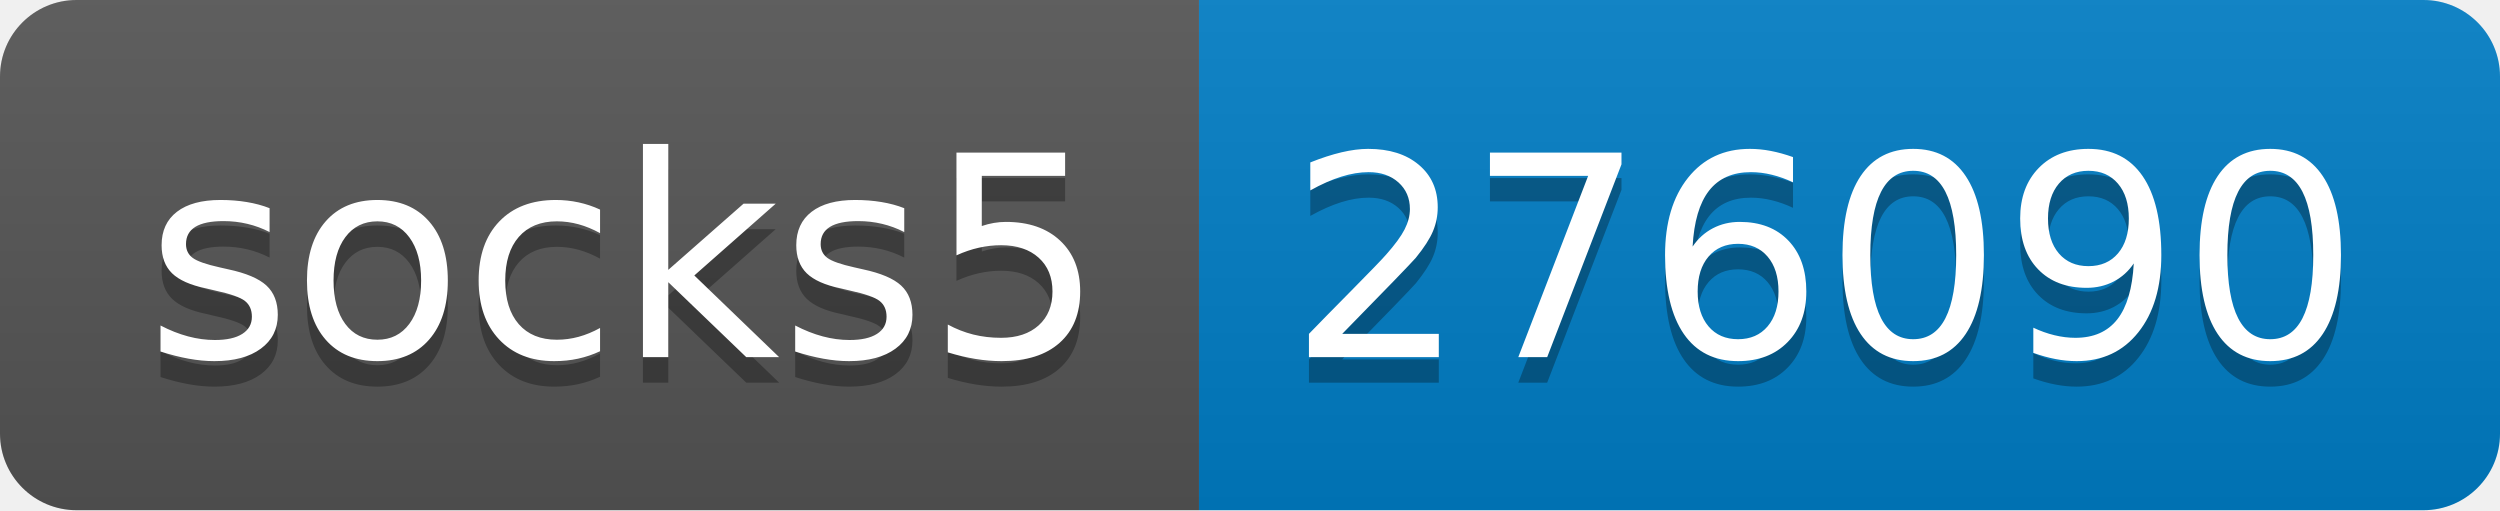
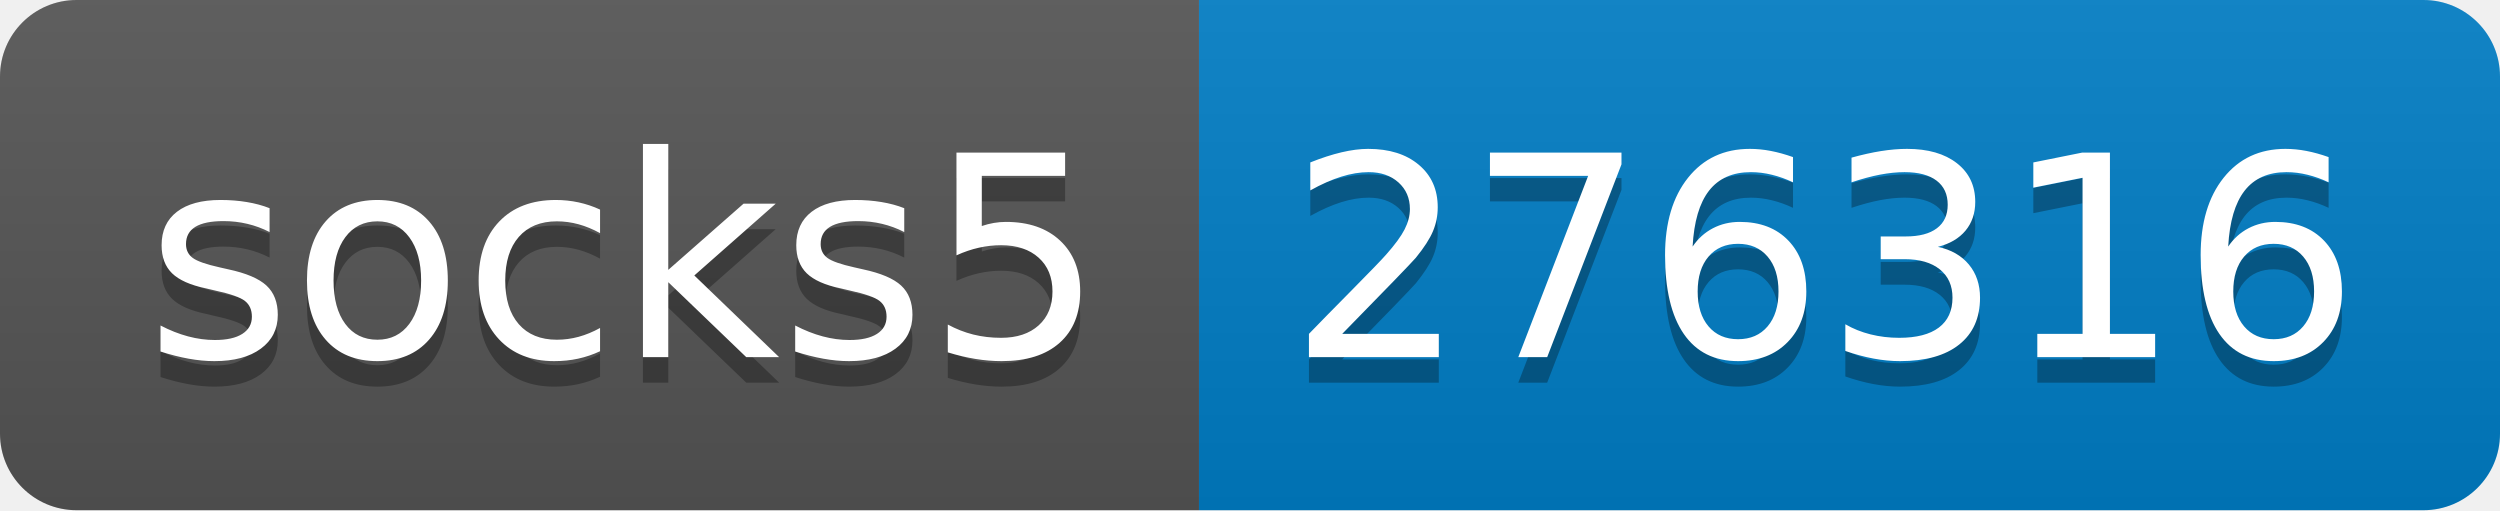
- <svg xmlns="http://www.w3.org/2000/svg" width="98" height="20" role="img" aria-label="socks5: 276090">
+ <svg xmlns="http://www.w3.org/2000/svg" width="98" height="20" role="img" aria-label="socks5: 276316">
  <linearGradient id="s" x2="0" y2="100%">
    <stop offset="0" stop-color="#bbb" stop-opacity=".1" />
    <stop offset="1" stop-opacity=".1" />
  </linearGradient>
  <clipPath id="r">
    <rect width="98" height="20" rx="3" fill="#fff" />
  </clipPath>
  <g clip-path="url(#r)">
    <rect width="47" height="20" fill="#555" />
    <rect x="47" width="51" height="20" fill="#007ec6" />
    <rect width="98" height="20" fill="url(#s)" />
  </g>
  <g fill="#fff" text-anchor="middle" font-family="Verdana,Geneva,DejaVu Sans,sans-serif" text-rendering="geometricPrecision" font-size="110">
    <text aria-hidden="true" x="245" y="150" fill="#010101" fill-opacity=".3" transform="scale(.1)" textLength="370">socks5</text>
    <text x="245" y="140" transform="scale(.1)" fill="#fff" textLength="370">socks5</text>
-     <text aria-hidden="true" x="715" y="150" fill="#010101" fill-opacity=".3" transform="scale(.1)" textLength="410">276090</text>
-     <text x="715" y="140" transform="scale(.1)" fill="#fff" textLength="410">276090</text>
+     <text aria-hidden="true" x="715" y="150" fill="#010101" fill-opacity=".3" transform="scale(.1)" textLength="410">276316</text>
+     <text x="715" y="140" transform="scale(.1)" fill="#fff" textLength="410">276316</text>
  </g>
</svg>
